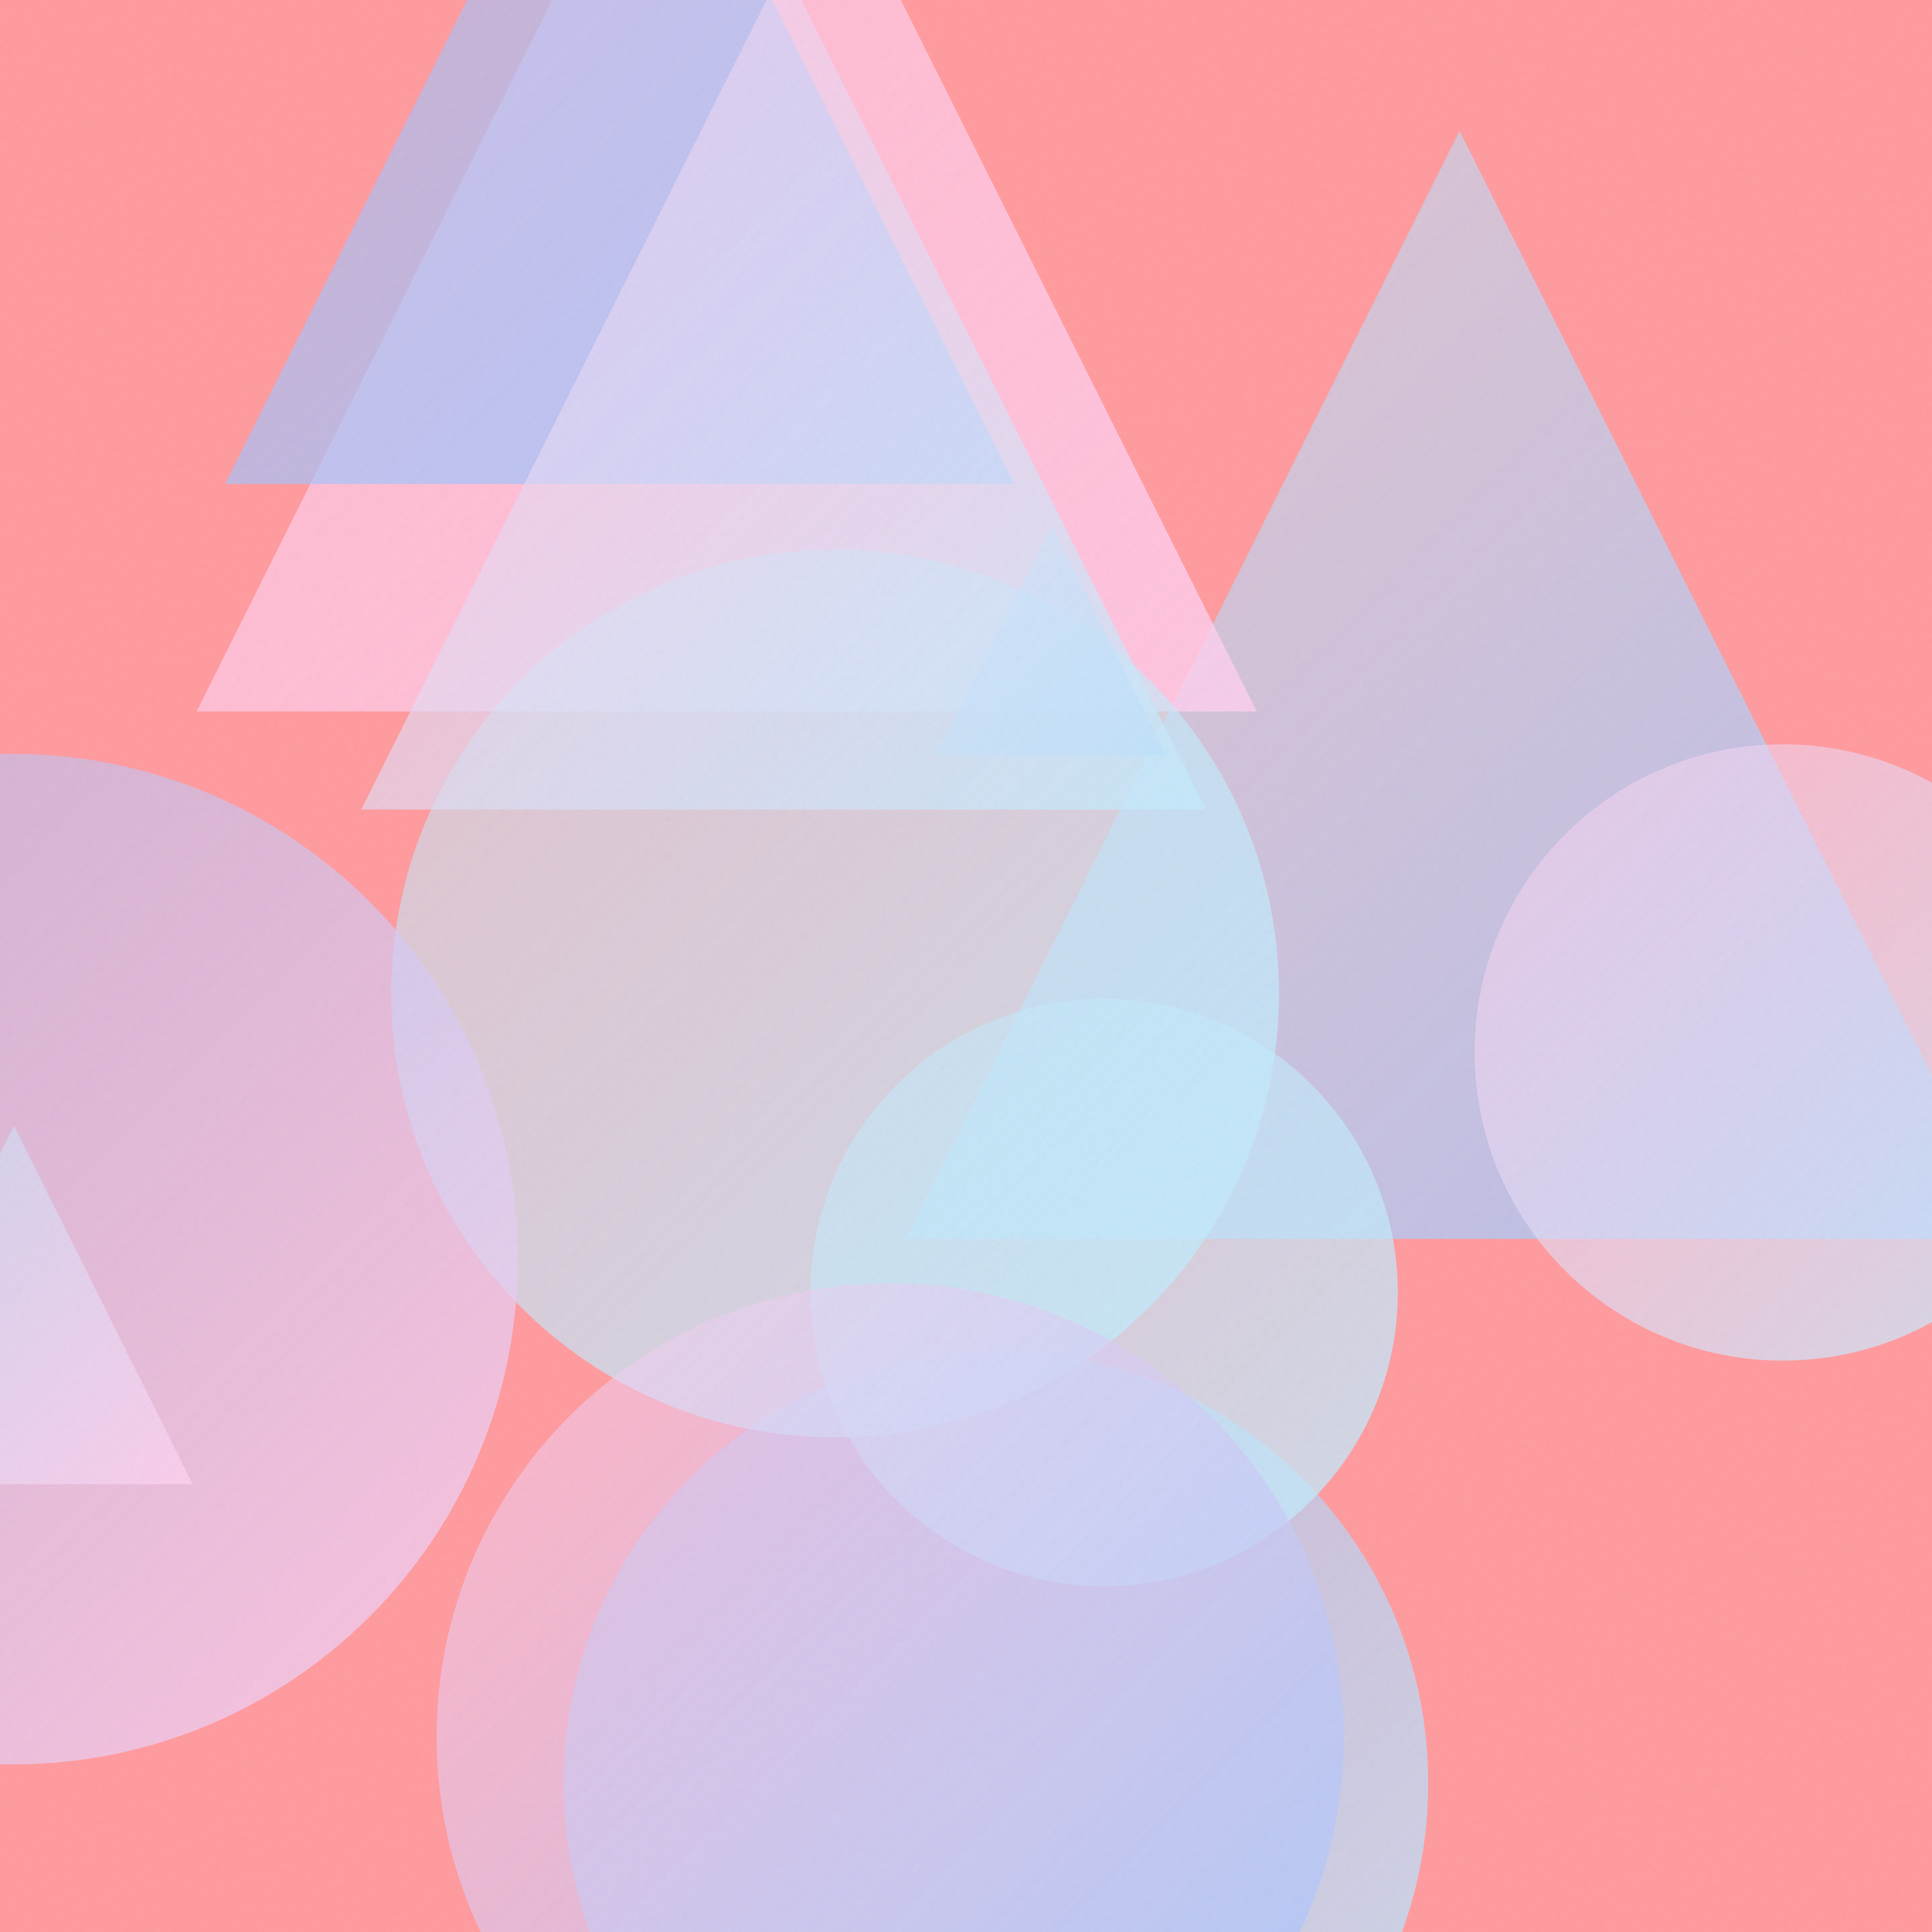
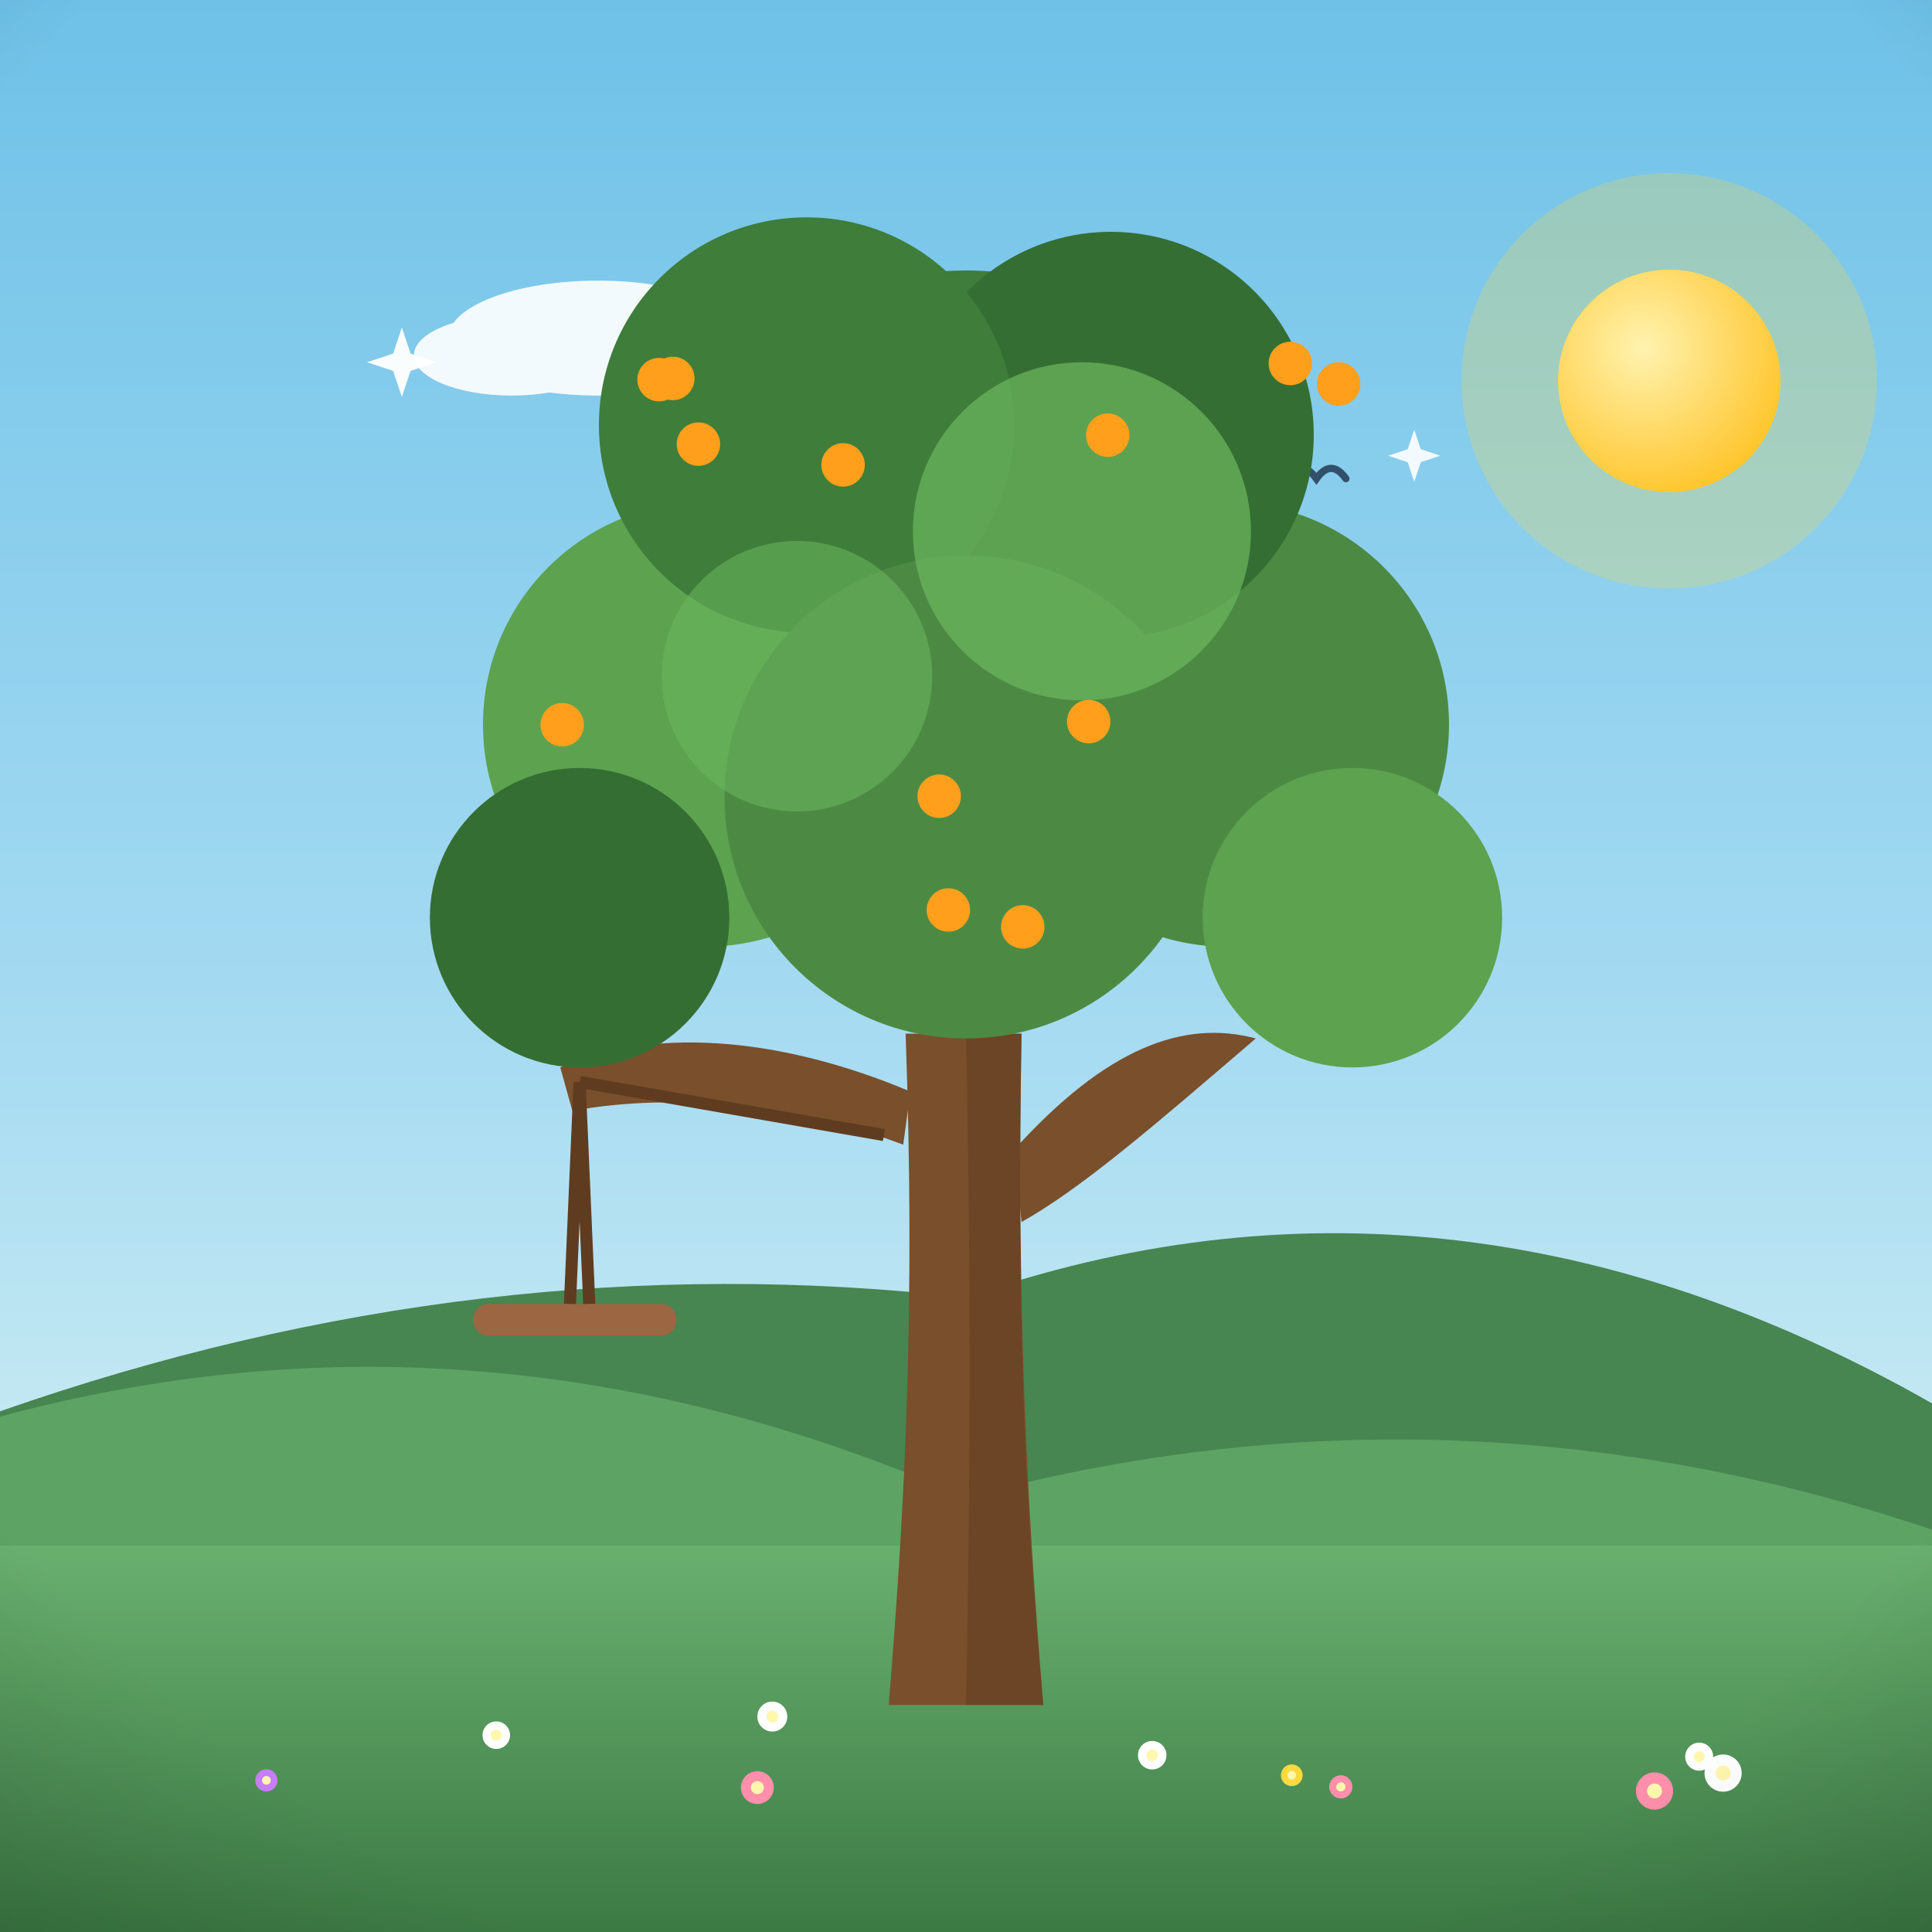
- <svg xmlns="http://www.w3.org/2000/svg" viewBox="0 0 400 400">
+ <svg xmlns="http://www.w3.org/2000/svg" viewBox="0 0 800 800">
  <defs>
-     <linearGradient id="g0" x1="187.5" y1="27.1" x2="416.9" y2="256.5" gradientUnits="userSpaceOnUse">
-       <stop offset="0" stop-color="#C2E9FB" stop-opacity="0.5" />
-       <stop offset="1" stop-color="#A1C4FD" stop-opacity="0.8" />
+     <linearGradient id="sky" x1="0" y1="0" x2="0" y2="1">
+       <stop offset="0" stop-color="#6ec1e8" />
+       <stop offset="0.55" stop-color="#a8dcf2" />
+       <stop offset="1" stop-color="#eafaf1" />
    </linearGradient>
-     <linearGradient id="g1" x1="40.7" y1="-72.2" x2="260.2" y2="147.3" gradientUnits="userSpaceOnUse">
-       <stop offset="0" stop-color="#FECFEF" stop-opacity="0.5" />
-       <stop offset="1" stop-color="#FECFEF" stop-opacity="0.8" />
+     <radialGradient id="sunG" cx="0.38" cy="0.35" r="0.9">
+       <stop offset="0" stop-color="#fff3b0" />
+       <stop offset="1" stop-color="#ffb703" />
+     </radialGradient>
+     <linearGradient id="ground" x1="0" y1="0" x2="0" y2="1">
+       <stop offset="0" stop-color="#69b06f" />
+       <stop offset="1" stop-color="#3c7a44" />
    </linearGradient>
-     <linearGradient id="g2" x1="46.6" y1="-63.2" x2="210.0" y2="100.2" gradientUnits="userSpaceOnUse">
-       <stop offset="0" stop-color="#A1C4FD" stop-opacity="0.5" />
-       <stop offset="1" stop-color="#A1C4FD" stop-opacity="0.8" />
+     <linearGradient id="sea" x1="0" y1="0" x2="0" y2="1">
+       <stop offset="0" stop-color="#3d9bc4" />
+       <stop offset="1" stop-color="#1668a0" />
    </linearGradient>
-     <linearGradient id="g3" x1="305.3" y1="154.1" x2="432.9" y2="281.7" gradientUnits="userSpaceOnUse">
-       <stop offset="0" stop-color="#FECFEF" stop-opacity="0.5" />
-       <stop offset="1" stop-color="#C2E9FB" stop-opacity="0.8" />
+     <linearGradient id="shade" x1="0" y1="0" x2="0" y2="1">
+       <stop offset="0" stop-color="#ffffff" stop-opacity="0.20" />
+       <stop offset="0.5" stop-color="#ffffff" stop-opacity="0" />
+       <stop offset="1" stop-color="#000000" stop-opacity="0.16" />
    </linearGradient>
-     <linearGradient id="g4" x1="116.7" y1="279.8" x2="295.7" y2="458.7" gradientUnits="userSpaceOnUse">
-       <stop offset="0" stop-color="#A1C4FD" stop-opacity="0.5" />
-       <stop offset="1" stop-color="#C2E9FB" stop-opacity="0.8" />
-     </linearGradient>
-     <linearGradient id="g5" x1="81.0" y1="113.8" x2="264.9" y2="297.7" gradientUnits="userSpaceOnUse">
-       <stop offset="0" stop-color="#C2E9FB" stop-opacity="0.5" />
-       <stop offset="1" stop-color="#C2E9FB" stop-opacity="0.8" />
-     </linearGradient>
-     <linearGradient id="g6" x1="-102.0" y1="156.1" x2="107.3" y2="365.3" gradientUnits="userSpaceOnUse">
-       <stop offset="0" stop-color="#A1C4FD" stop-opacity="0.5" />
-       <stop offset="1" stop-color="#FECFEF" stop-opacity="0.8" />
-     </linearGradient>
-     <linearGradient id="g7" x1="167.8" y1="206.8" x2="289.4" y2="328.4" gradientUnits="userSpaceOnUse">
-       <stop offset="0" stop-color="#C2E9FB" stop-opacity="0.5" />
-       <stop offset="1" stop-color="#C2E9FB" stop-opacity="0.8" />
-     </linearGradient>
-     <linearGradient id="g8" x1="90.4" y1="265.8" x2="278.1" y2="453.5" gradientUnits="userSpaceOnUse">
-       <stop offset="0" stop-color="#FECFEF" stop-opacity="0.5" />
-       <stop offset="1" stop-color="#A1C4FD" stop-opacity="0.8" />
-     </linearGradient>
-     <linearGradient id="g9" x1="-34.2" y1="233.1" x2="39.9" y2="307.3" gradientUnits="userSpaceOnUse">
-       <stop offset="0" stop-color="#C2E9FB" stop-opacity="0.5" />
-       <stop offset="1" stop-color="#FECFEF" stop-opacity="0.8" />
-     </linearGradient>
-     <linearGradient id="g10" x1="193.9" y1="108.8" x2="241.6" y2="156.4" gradientUnits="userSpaceOnUse">
-       <stop offset="0" stop-color="#C2E9FB" stop-opacity="0.5" />
-       <stop offset="1" stop-color="#A1C4FD" stop-opacity="0.8" />
-     </linearGradient>
-     <linearGradient id="g11" x1="74.8" y1="-7.2" x2="249.7" y2="167.6" gradientUnits="userSpaceOnUse">
-       <stop offset="0" stop-color="#FECFEF" stop-opacity="0.5" />
-       <stop offset="1" stop-color="#C2E9FB" stop-opacity="0.8" />
-     </linearGradient>
-     <filter id="n">
-       <feTurbulence type="fractalNoise" baseFrequency="0.9" numOctaves="2" stitchTiles="stitch" />
-       <feColorMatrix type="saturate" values="0" />
-     </filter>
+     <radialGradient id="vig" cx="0.5" cy="0.42" r="0.85">
+       <stop offset="0.72" stop-color="#000000" stop-opacity="0" />
+       <stop offset="1" stop-color="#000000" stop-opacity="0.20" />
+     </radialGradient>
  </defs>
-   <rect width="400" height="400" fill="#FF9A9E" />
-   <path d="M 302.2 27.1 L 416.9 256.5 L 187.5 256.5 Z" fill="url(#g0)" />
-   <path d="M 150.4 -72.2 L 260.2 147.3 L 40.7 147.3 Z" fill="url(#g1)" />
-   <path d="M 128.3 -63.2 L 210.0 100.2 L 46.6 100.2 Z" fill="url(#g2)" />
-   <circle cx="369.1" cy="217.9" r="63.8" fill="url(#g3)" />
-   <circle cx="206.2" cy="369.2" r="89.5" fill="url(#g4)" />
-   <circle cx="172.9" cy="205.7" r="91.9" fill="url(#g5)" />
-   <circle cx="2.6" cy="260.7" r="104.6" fill="url(#g6)" />
-   <circle cx="228.6" cy="267.6" r="60.8" fill="url(#g7)" />
-   <circle cx="184.3" cy="359.6" r="93.9" fill="url(#g8)" />
-   <path d="M 2.9 233.1 L 39.9 307.3 L -34.2 307.3 Z" fill="url(#g9)" />
-   <path d="M 217.7 108.8 L 241.6 156.4 L 193.9 156.4 Z" fill="url(#g10)" />
-   <path d="M 162.3 -7.2 L 249.7 167.6 L 74.8 167.6 Z" fill="url(#g11)" />
-   <rect width="400" height="400" filter="url(#n)" opacity="0.05" />
+   <rect width="800" height="800" fill="url(#sky)" />
+   <circle cx="691.2" cy="157.7" r="86" fill="#ffd93d" opacity="0.25" />
+   <circle cx="691.2" cy="157.7" r="46" fill="#ffd93d" />
+   <circle cx="691.2" cy="157.7" r="46" fill="url(#sunG)" />
+   <g fill="#ffffff" opacity="0.9">
+     <ellipse cx="247.6" cy="140" rx="62" ry="23.8" />
+     <ellipse cx="211.9" cy="147.1" rx="40.5" ry="16.7" />
+     <ellipse cx="288.1" cy="147.1" rx="42.9" ry="17.9" />
+   </g>
+   <g fill="#ffffff" opacity="0.75">
+     <ellipse cx="439.1" cy="130.5" rx="37.3" ry="14.4" />
+     <ellipse cx="417.6" cy="134.8" rx="24.4" ry="10" />
+     <ellipse cx="463.5" cy="134.8" rx="25.8" ry="10.8" />
+   </g>
+   <path d="M0 684 L0 584.4 Q 200 514.4 400 537.3 Q 600 467.3 800 581.1 L800 684 Z" fill="#478551" />
+   <path d="M0 730 L0 586.6 Q 200 532.6 400 620.1 Q 600 566.1 800 633.4 L800 730 Z" fill="#5da464" />
+   <rect y="640" width="800" height="160" fill="url(#ground)" />
+   <path d="M 532.9 198.2 Q 539 189.7 545.1 198.2 Q 551.2 189.7 557.3 198.2" fill="none" stroke="#33506b" stroke-width="3" stroke-linecap="round" />
+   <path d="M 503.2 251.2 Q 511.1 240.1 519 251.2 Q 527 240.1 534.9 251.2" fill="none" stroke="#33506b" stroke-width="3" stroke-linecap="round" />
+   <path d="M 311.6 255.2 Q 317.7 246.6 323.9 255.2 Q 330 246.6 336.2 255.2" fill="none" stroke="#33506b" stroke-width="3" stroke-linecap="round" />
+   <g transform="translate(400 0) scale(-1 1) translate(-400 0)">
+     <path d="M368 706 C 375 620 379 540 377 428 L 425 428 C 421 540 425 620 432 706 Z" fill="#7a4f2c" />
+     <path d="M380 476 C 342 434 310 422 280 430 C 322 466 352 492 377 506 Z" fill="#7a4f2c" />
+     <path d="M423 452 C 480 428 532 426 568 442 L 563 460 C 520 452 468 458 426 474 Z" fill="#7a4f2c" />
+     <path d="M377 428 C 379 540 376 620 368 706 L 400 706 C 398 610 398 520 400 428 Z" fill="#5f3c20" opacity="0.55" />
+     <circle cx="400" cy="240" r="128" fill="#3e7d3a" />
+     <circle cx="292" cy="300" r="92" fill="#4c8a44" />
+     <circle cx="508" cy="300" r="92" fill="#5da24f" />
+     <circle cx="340" cy="180" r="84" fill="#356e33" />
+     <circle cx="466" cy="176" r="86" fill="#3e7d3a" />
+     <circle cx="400" cy="330" r="100" fill="#4c8a44" />
+     <circle cx="240" cy="380" r="62" fill="#5da24f" />
+     <circle cx="560" cy="380" r="62" fill="#356e33" />
+     <circle cx="352" cy="220" r="70" fill="#6cb85e" opacity="0.7" />
+     <circle cx="470" cy="280" r="56" fill="#6cb85e" opacity="0.55" />
+     <circle cx="349.2" cy="298.8" r="9" fill="#ff9f1c" />
+     <circle cx="265.7" cy="150.5" r="9" fill="#ff9f1c" />
+     <circle cx="411.1" cy="329.7" r="9" fill="#ff9f1c" />
+     <circle cx="245.7" cy="159" r="9" fill="#ff9f1c" />
+     <circle cx="521.4" cy="156.7" r="9" fill="#ff9f1c" />
+     <circle cx="341.3" cy="180.2" r="9" fill="#ff9f1c" />
+     <circle cx="527.1" cy="157.2" r="9" fill="#ff9f1c" />
+     <circle cx="510.8" cy="183.9" r="9" fill="#ff9f1c" />
+     <circle cx="376.5" cy="383.8" r="9" fill="#ff9f1c" />
+     <circle cx="450.9" cy="192.5" r="9" fill="#ff9f1c" />
+     <circle cx="407.3" cy="376.8" r="9" fill="#ff9f1c" />
+     <circle cx="567.2" cy="300.1" r="9" fill="#ff9f1c" />
+     <path d="M434 470 L 560 448 M560 448 L 556 540 M560 448 L 564 540" stroke="#5f3c20" stroke-width="5" />
+     <rect x="520" y="540" width="84" height="13" rx="6" fill="#9c6642" />
+     <circle cx="689.7" cy="737.2" r="4.6" fill="#c77dff" />
+     <circle cx="689.7" cy="737.2" r="1.8" fill="#fff7ae" />
+     <circle cx="265.1" cy="735.1" r="4.5" fill="#ffd93d" />
+     <circle cx="265.1" cy="735.1" r="1.8" fill="#fff7ae" />
+     <circle cx="114.9" cy="741.6" r="7.7" fill="#ff8fab" />
+     <circle cx="114.9" cy="741.6" r="3.1" fill="#fff7ae" />
+     <circle cx="322.9" cy="726.8" r="5.9" fill="#ffffff" />
+     <circle cx="322.9" cy="726.8" r="2.4" fill="#fff7ae" />
+     <circle cx="86.5" cy="734.2" r="7.7" fill="#ffffff" />
+     <circle cx="86.5" cy="734.2" r="3.1" fill="#fff7ae" />
+     <circle cx="486.4" cy="740.2" r="6.8" fill="#ff8fab" />
+     <circle cx="486.4" cy="740.2" r="2.7" fill="#fff7ae" />
+     <circle cx="480.2" cy="710.8" r="6.2" fill="#ffffff" />
+     <circle cx="480.2" cy="710.8" r="2.5" fill="#fff7ae" />
+     <circle cx="96.4" cy="727.4" r="5.8" fill="#ffffff" />
+     <circle cx="96.4" cy="727.4" r="2.3" fill="#fff7ae" />
+     <circle cx="594.5" cy="718.5" r="5.7" fill="#ffffff" />
+     <circle cx="594.5" cy="718.5" r="2.3" fill="#fff7ae" />
+     <circle cx="244.8" cy="739.9" r="4.8" fill="#ff8fab" />
+     <circle cx="244.8" cy="739.9" r="1.9" fill="#fff7ae" />
+   </g>
+   <path d="M 166.4 135.6 L 170 146.4 L 180.8 150 L 170 153.6 L 166.4 164.4 L 162.8 153.6 L 152 150 L 162.8 146.4 Z" fill="#ffffff" opacity="0.95" />
+   <path d="M 585.6 177.9 L 588.3 186 L 596.4 188.7 L 588.3 191.4 L 585.6 199.5 L 582.9 191.4 L 574.8 188.7 L 582.9 186 Z" fill="#ffffff" opacity="0.9" />
+   <rect width="800" height="800" fill="url(#vig)" />
</svg>
